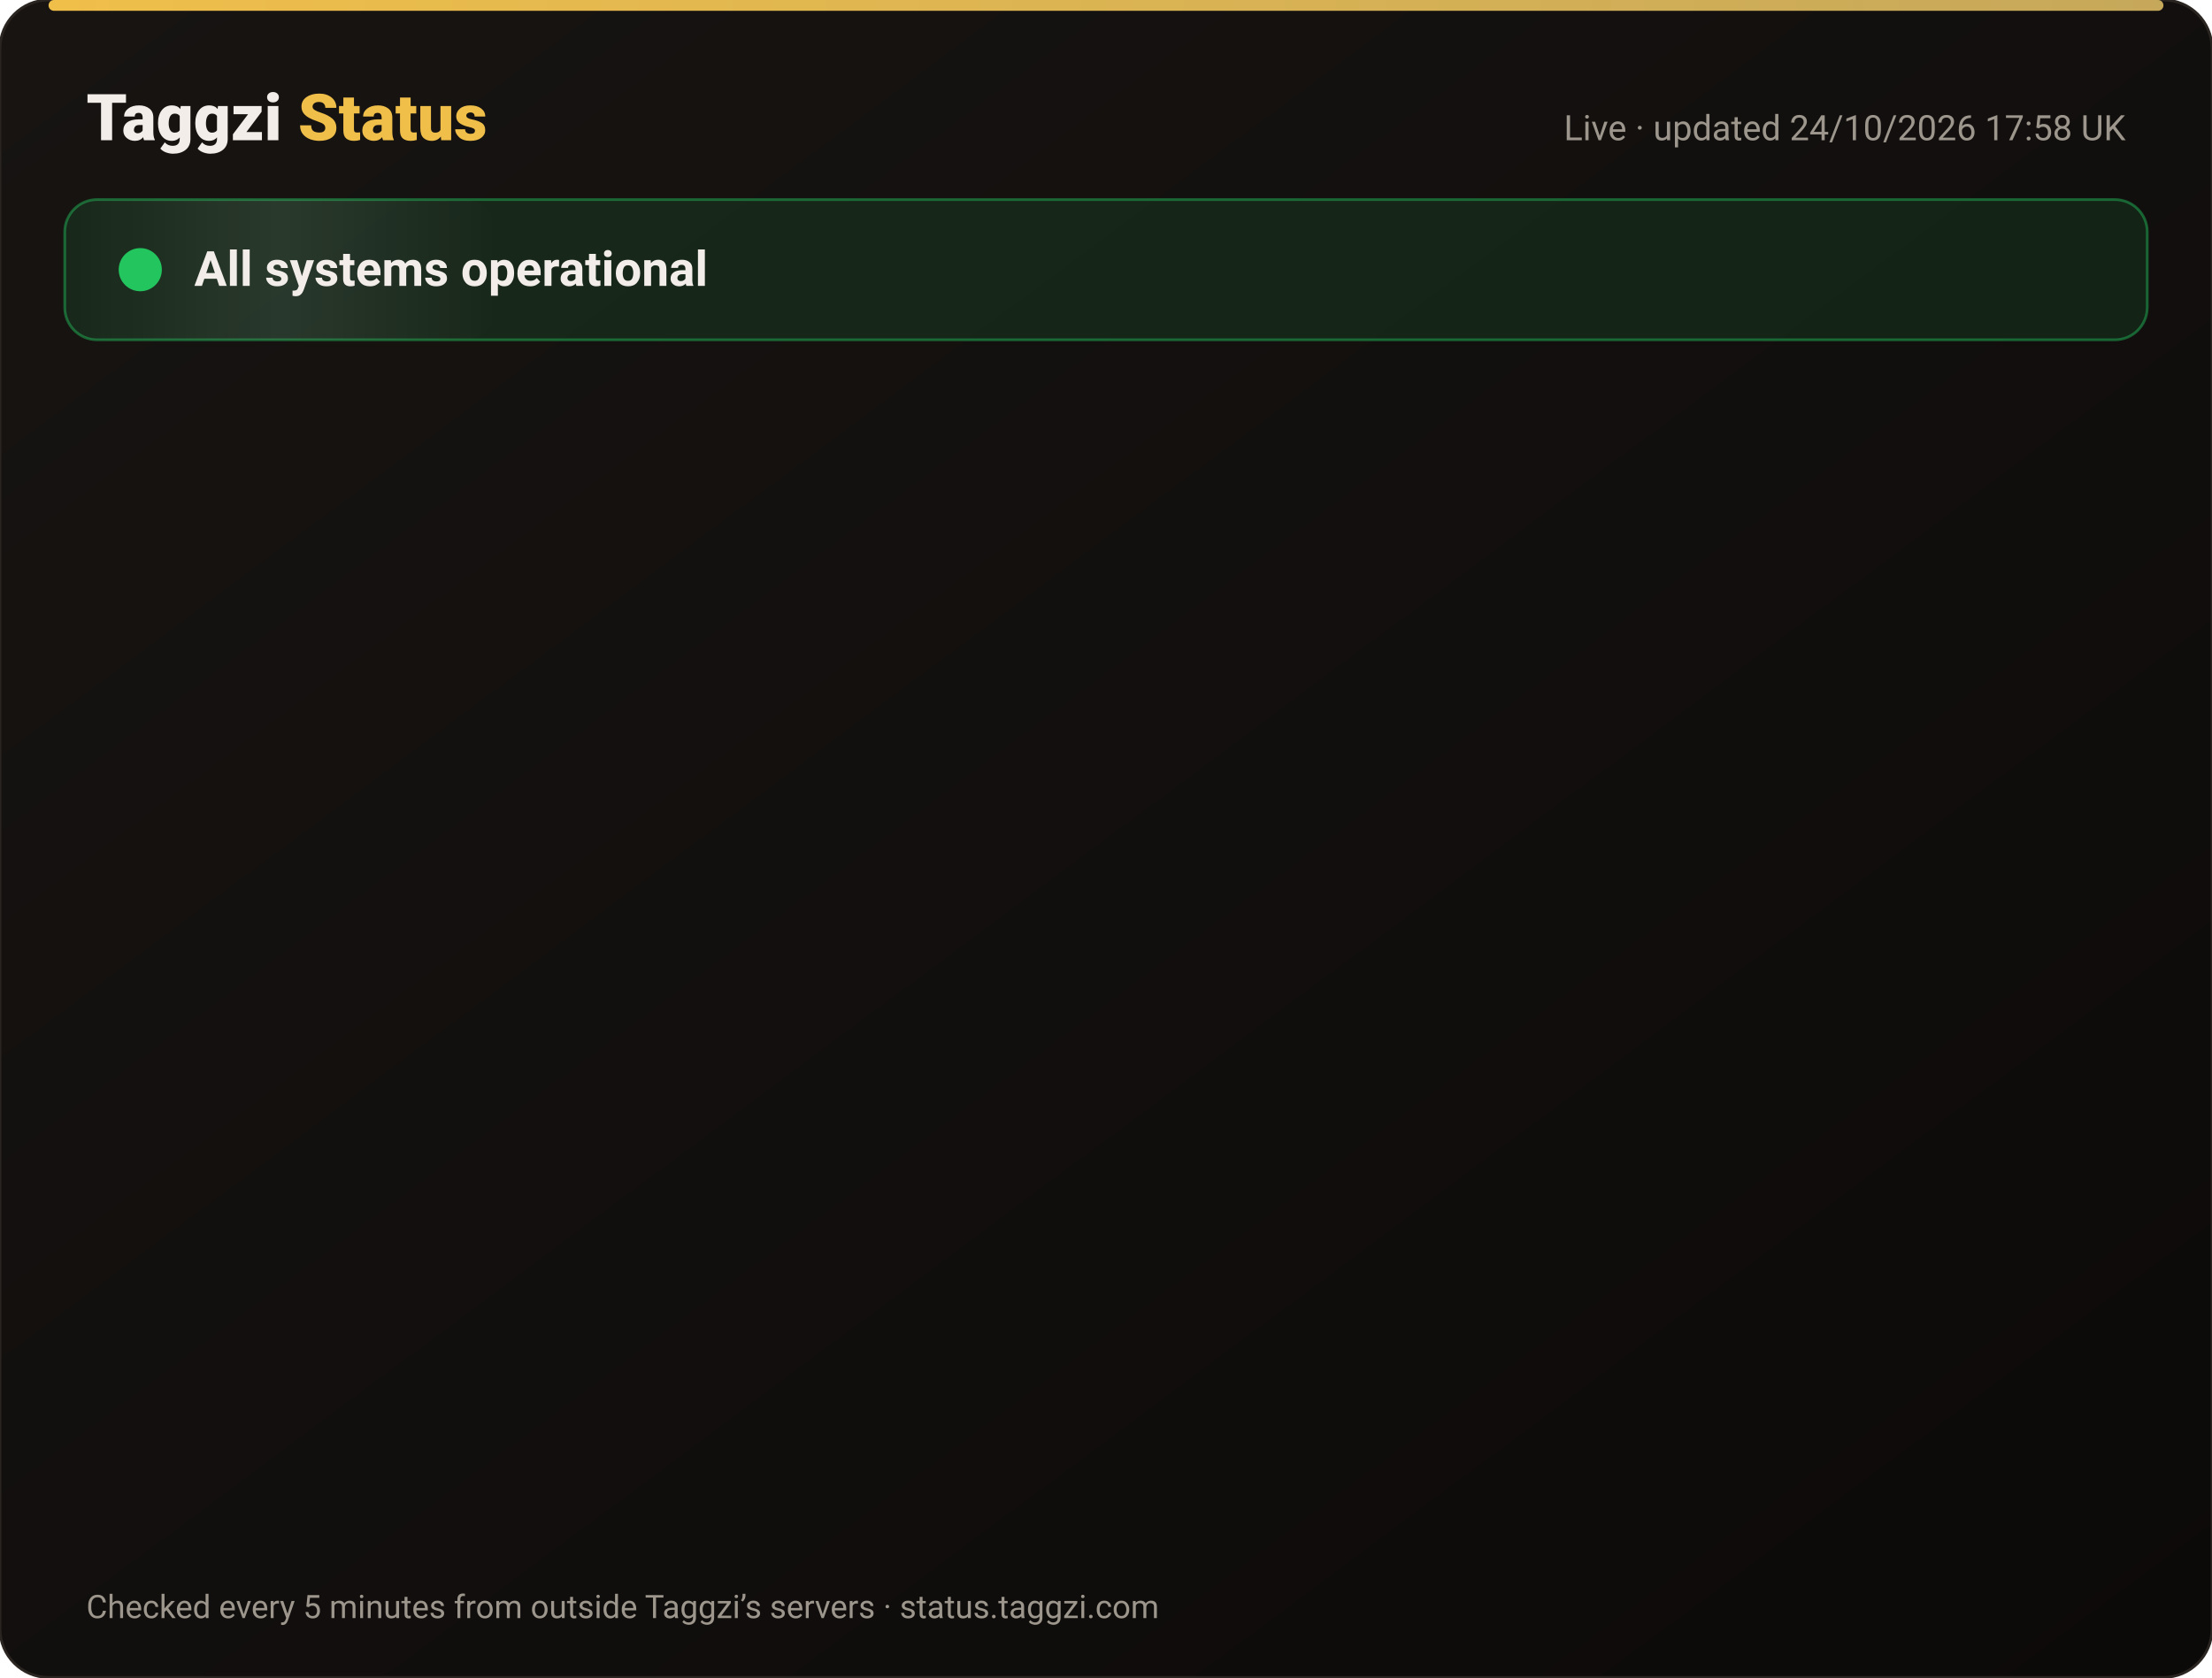
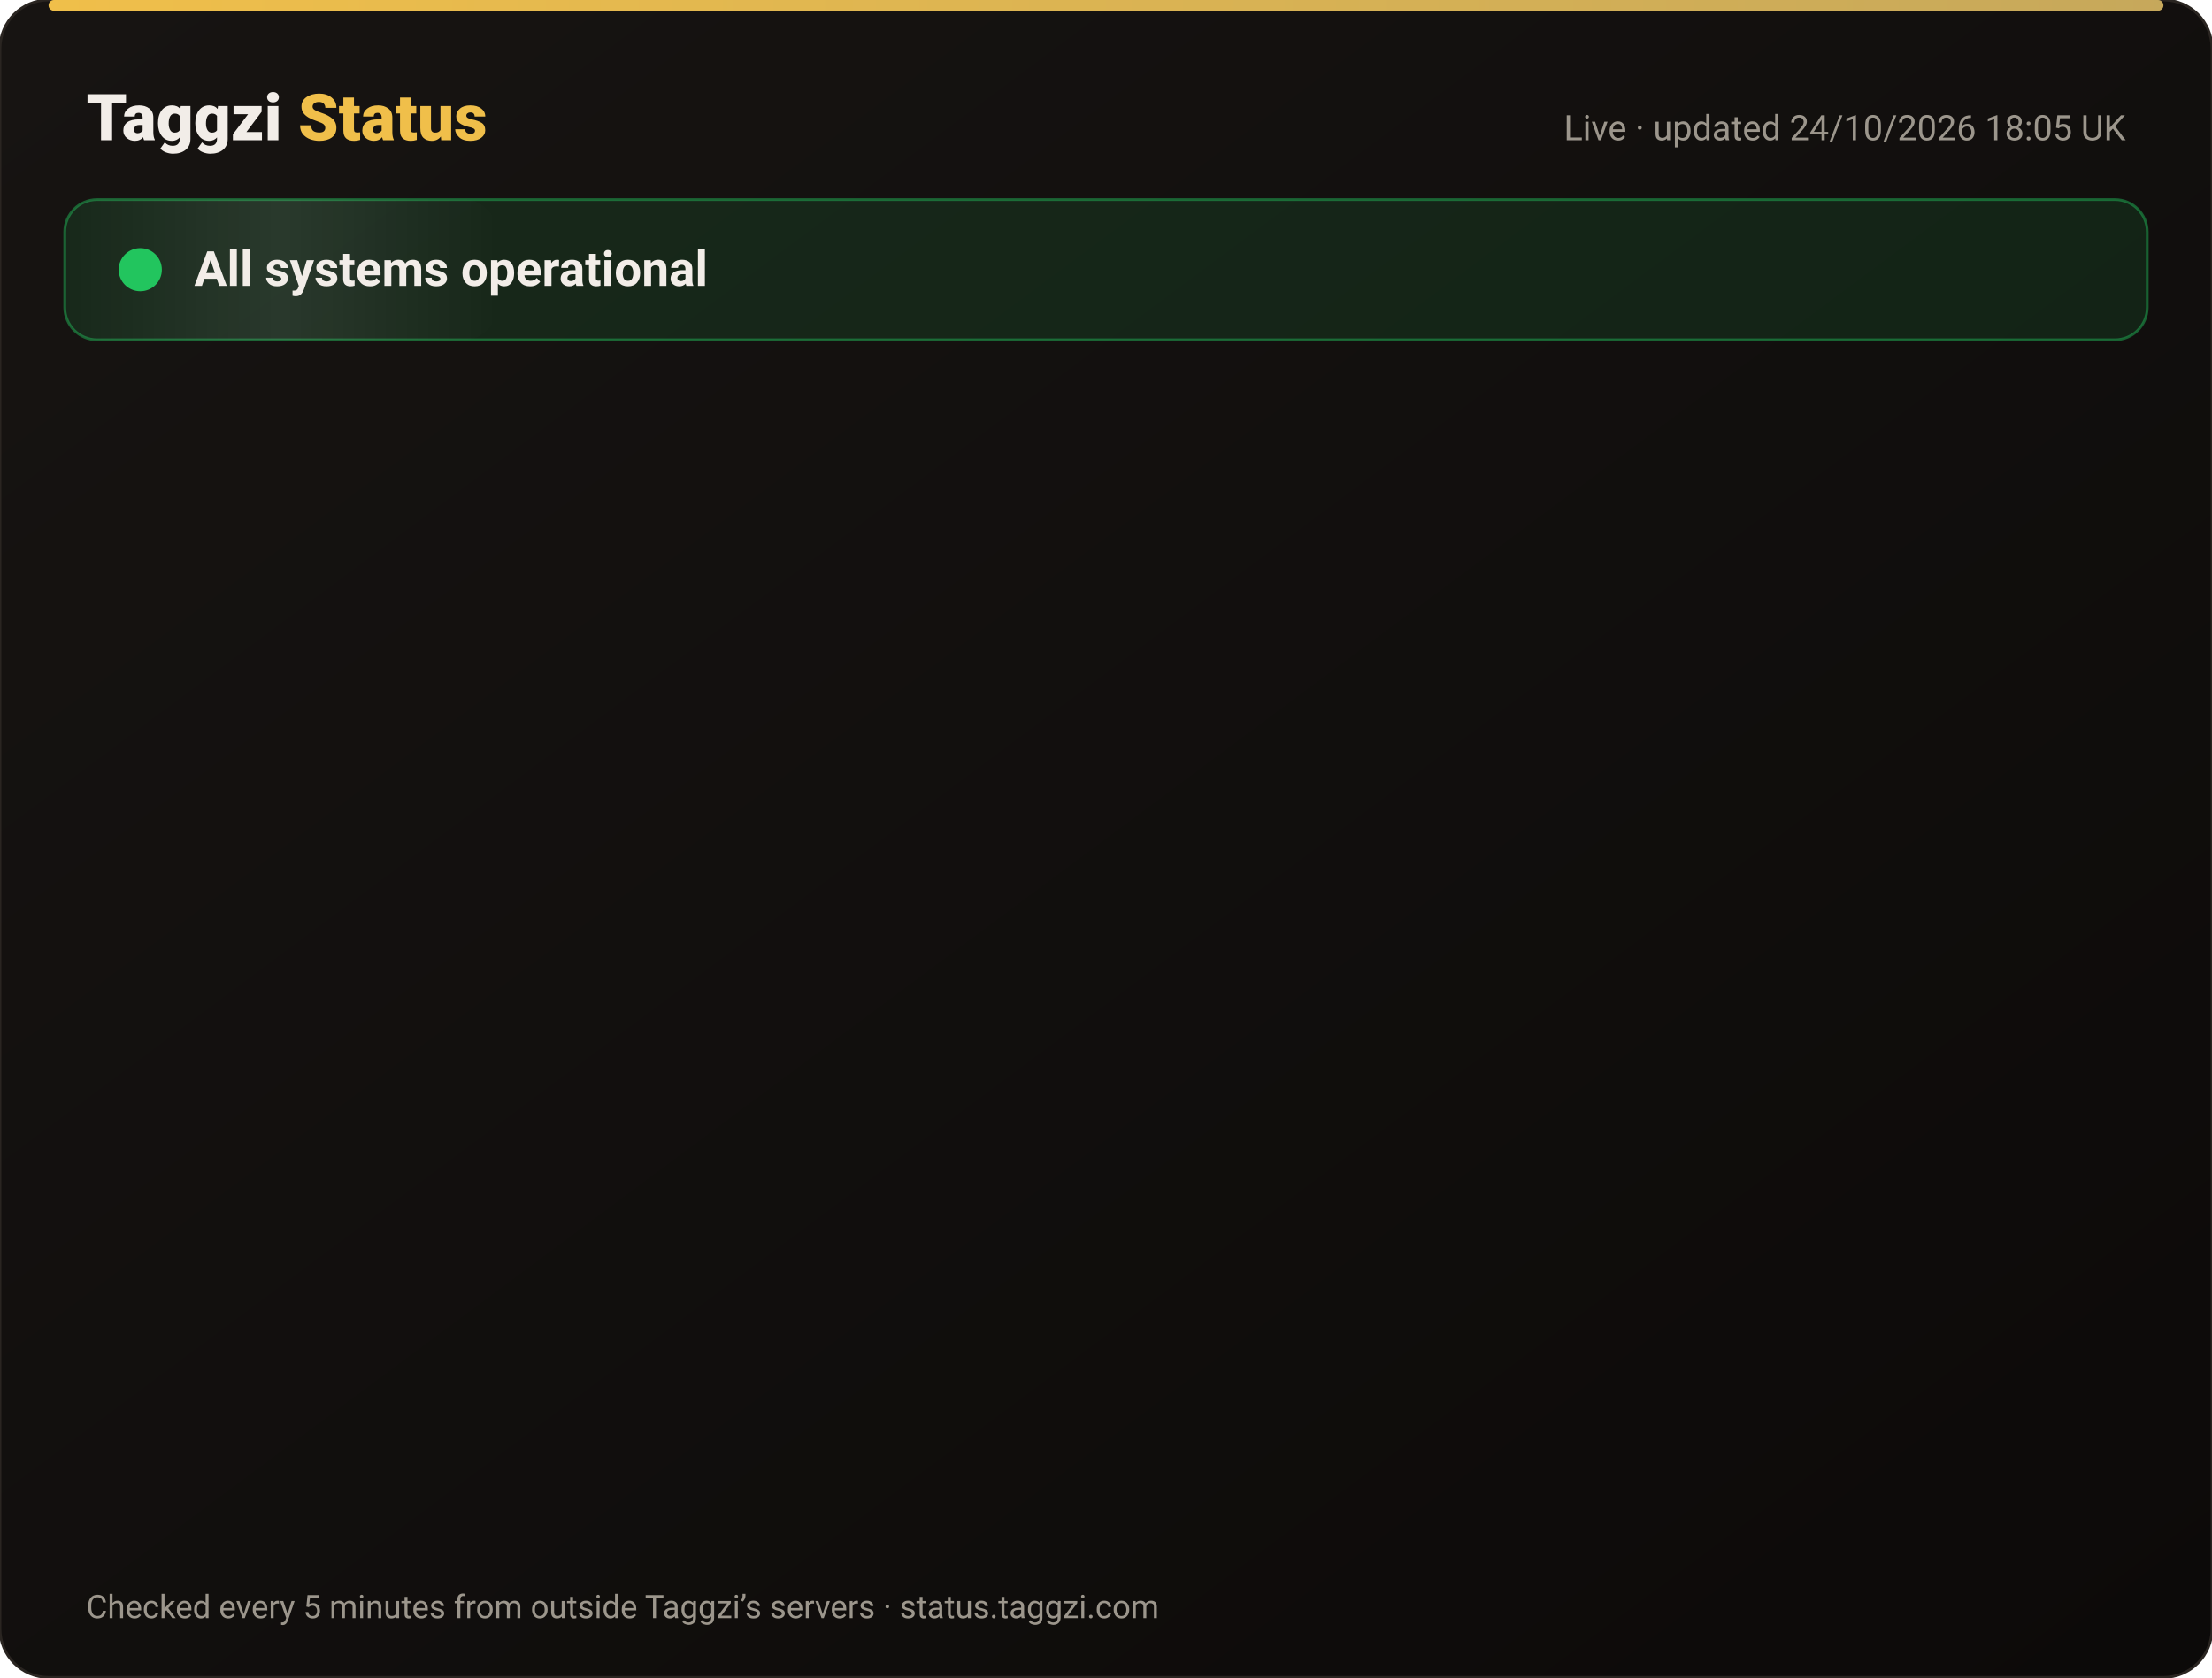
<svg xmlns="http://www.w3.org/2000/svg" width="820" height="622" viewBox="0 0 820 622" font-family="-apple-system,Segoe UI,Roboto,Helvetica,Arial,sans-serif">
  <defs>
    <linearGradient id="bg" x1="0" y1="0" x2="1" y2="1">
      <stop offset="0" stop-color="#171412" />
      <stop offset="1" stop-color="#0C0A09" />
    </linearGradient>
    <linearGradient id="gold" x1="0" x2="1">
      <stop offset="0" stop-color="#F0BF4A" />
      <stop offset="1" stop-color="#c6a85b" />
    </linearGradient>
    <linearGradient id="shine" x1="0" x2="1">
      <stop offset="0" stop-color="#fff" stop-opacity="0" />
      <stop offset=".5" stop-color="#fff" stop-opacity=".08" />
      <stop offset="1" stop-color="#fff" stop-opacity="0" />
    </linearGradient>
  </defs>
  <rect width="820" height="622" rx="18" fill="url(#bg)" stroke="#2a2521" />
  <rect x="18" y="0" width="784" height="4" rx="2" fill="url(#gold)" />
  <text x="32" y="52" font-size="24" font-weight="800" fill="#F2EDE8">Taggzi <tspan fill="#F0BF4A">Status</tspan>
  </text>
-   <text x="788" y="52" font-size="13" fill="#9C968C" text-anchor="end">Live · updated 24/10/2026 17:58 UK</text>
+   <text x="788" y="52" font-size="13" fill="#9C968C" text-anchor="end">Live · updated 24/10/2026 18:05 UK</text>
  <rect x="24" y="74" width="772" height="52" rx="12" fill="#22c55e" fill-opacity=".12" stroke="#22c55e" stroke-opacity=".45" />
  <rect x="24" y="74" width="160" height="52" rx="12" fill="url(#shine)">
    <animate attributeName="x" from="-160" to="820" dur="4s" repeatCount="indefinite" />
  </rect>
  <circle cx="52" cy="100" r="7" fill="#22c55e" />
  <circle cx="52" cy="100" r="7" fill="none" stroke="#22c55e" stroke-width="2">
    <animate attributeName="r" values="7;15;7" dur="2s" repeatCount="indefinite" />
    <animate attributeName="opacity" values=".9;0;.9" dur="2s" repeatCount="indefinite" />
  </circle>
  <text x="72" y="106" font-size="18" font-weight="700" fill="#F2EDE8">All systems operational</text>
  <g opacity="0">
    <animate attributeName="opacity" from="0" to="1" begin="0.00s" dur=".6s" fill="freeze" />
    <line x1="32" y1="188" x2="788" y2="188" stroke="#2a2521" />
    <circle cx="44" cy="166" r="6" fill="#22c55e">
      <animate attributeName="opacity" values="1;.45;1" dur="2.4s" begin="0.00s" repeatCount="indefinite" />
    </circle>
    <text x="62" y="171" font-size="15" font-weight="650" fill="#F2EDE8">Website</text>
    <text x="630" y="171" font-size="13" fill="#9C968C" text-anchor="end">99.99% uptime</text>
    <rect x="648" y="154" width="140" height="24" rx="12" fill="#22c55e" fill-opacity=".14" stroke="#22c55e" stroke-opacity=".5" />
    <text x="718" y="171" font-size="12" font-weight="700" fill="#22c55e" text-anchor="middle">Operational</text>
  </g>
  <g opacity="0">
    <animate attributeName="opacity" from="0" to="1" begin="0.15s" dur=".6s" fill="freeze" />
    <line x1="32" y1="234" x2="788" y2="234" stroke="#2a2521" />
    <circle cx="44" cy="212" r="6" fill="#22c55e">
      <animate attributeName="opacity" values="1;.45;1" dur="2.4s" begin="0.15s" repeatCount="indefinite" />
    </circle>
    <text x="62" y="217" font-size="15" font-weight="650" fill="#F2EDE8">Tag scans</text>
    <text x="630" y="217" font-size="13" fill="#9C968C" text-anchor="end">99.99% uptime</text>
    <rect x="648" y="200" width="140" height="24" rx="12" fill="#22c55e" fill-opacity=".14" stroke="#22c55e" stroke-opacity=".5" />
    <text x="718" y="217" font-size="12" font-weight="700" fill="#22c55e" text-anchor="middle">Operational</text>
  </g>
  <g opacity="0">
    <animate attributeName="opacity" from="0" to="1" begin="0.30s" dur=".6s" fill="freeze" />
    <line x1="32" y1="280" x2="788" y2="280" stroke="#2a2521" />
    <circle cx="44" cy="258" r="6" fill="#22c55e">
      <animate attributeName="opacity" values="1;.45;1" dur="2.4s" begin="0.30s" repeatCount="indefinite" />
    </circle>
    <text x="62" y="263" font-size="15" font-weight="650" fill="#F2EDE8">Manual tag lookup</text>
    <text x="630" y="263" font-size="13" fill="#9C968C" text-anchor="end">99.99% uptime</text>
    <rect x="648" y="246" width="140" height="24" rx="12" fill="#22c55e" fill-opacity=".14" stroke="#22c55e" stroke-opacity=".5" />
    <text x="718" y="263" font-size="12" font-weight="700" fill="#22c55e" text-anchor="middle">Operational</text>
  </g>
  <g opacity="0">
    <animate attributeName="opacity" from="0" to="1" begin="0.45s" dur=".6s" fill="freeze" />
    <line x1="32" y1="326" x2="788" y2="326" stroke="#2a2521" />
    <circle cx="44" cy="304" r="6" fill="#22c55e">
      <animate attributeName="opacity" values="1;.45;1" dur="2.4s" begin="0.45s" repeatCount="indefinite" />
    </circle>
    <text x="62" y="309" font-size="15" font-weight="650" fill="#F2EDE8">App &amp; login</text>
    <text x="630" y="309" font-size="13" fill="#9C968C" text-anchor="end">99.99% uptime</text>
    <rect x="648" y="292" width="140" height="24" rx="12" fill="#22c55e" fill-opacity=".14" stroke="#22c55e" stroke-opacity=".5" />
    <text x="718" y="309" font-size="12" font-weight="700" fill="#22c55e" text-anchor="middle">Operational</text>
  </g>
  <g opacity="0">
    <animate attributeName="opacity" from="0" to="1" begin="0.60s" dur=".6s" fill="freeze" />
    <line x1="32" y1="372" x2="788" y2="372" stroke="#2a2521" />
    <circle cx="44" cy="350" r="6" fill="#22c55e">
      <animate attributeName="opacity" values="1;.45;1" dur="2.4s" begin="0.60s" repeatCount="indefinite" />
    </circle>
    <text x="62" y="355" font-size="15" font-weight="650" fill="#F2EDE8">Community alerts</text>
    <text x="630" y="355" font-size="13" fill="#9C968C" text-anchor="end">99.99% uptime</text>
    <rect x="648" y="338" width="140" height="24" rx="12" fill="#22c55e" fill-opacity=".14" stroke="#22c55e" stroke-opacity=".5" />
    <text x="718" y="355" font-size="12" font-weight="700" fill="#22c55e" text-anchor="middle">Operational</text>
  </g>
  <g opacity="0">
    <animate attributeName="opacity" from="0" to="1" begin="0.75s" dur=".6s" fill="freeze" />
    <line x1="32" y1="418" x2="788" y2="418" stroke="#2a2521" />
    <circle cx="44" cy="396" r="6" fill="#22c55e">
      <animate attributeName="opacity" values="1;.45;1" dur="2.4s" begin="0.75s" repeatCount="indefinite" />
    </circle>
    <text x="62" y="401" font-size="15" font-weight="650" fill="#F2EDE8">Private calling</text>
    <text x="630" y="401" font-size="13" fill="#9C968C" text-anchor="end">99.99% uptime</text>
    <rect x="648" y="384" width="140" height="24" rx="12" fill="#22c55e" fill-opacity=".14" stroke="#22c55e" stroke-opacity=".5" />
    <text x="718" y="401" font-size="12" font-weight="700" fill="#22c55e" text-anchor="middle">Operational</text>
  </g>
  <g opacity="0">
    <animate attributeName="opacity" from="0" to="1" begin="0.90s" dur=".6s" fill="freeze" />
    <line x1="32" y1="464" x2="788" y2="464" stroke="#2a2521" />
    <circle cx="44" cy="442" r="6" fill="#22c55e">
      <animate attributeName="opacity" values="1;.45;1" dur="2.4s" begin="0.90s" repeatCount="indefinite" />
    </circle>
    <text x="62" y="447" font-size="15" font-weight="650" fill="#F2EDE8">Payments</text>
    <text x="630" y="447" font-size="13" fill="#9C968C" text-anchor="end">99.97% uptime</text>
    <rect x="648" y="430" width="140" height="24" rx="12" fill="#22c55e" fill-opacity=".14" stroke="#22c55e" stroke-opacity=".5" />
    <text x="718" y="447" font-size="12" font-weight="700" fill="#22c55e" text-anchor="middle">Operational</text>
  </g>
  <g opacity="0">
    <animate attributeName="opacity" from="0" to="1" begin="1.05s" dur=".6s" fill="freeze" />
    <line x1="32" y1="510" x2="788" y2="510" stroke="#2a2521" />
    <circle cx="44" cy="488" r="6" fill="#22c55e">
      <animate attributeName="opacity" values="1;.45;1" dur="2.4s" begin="1.05s" repeatCount="indefinite" />
    </circle>
    <text x="62" y="493" font-size="15" font-weight="650" fill="#F2EDE8">Email &amp; support</text>
    <text x="630" y="493" font-size="13" fill="#9C968C" text-anchor="end">99.99% uptime</text>
    <rect x="648" y="476" width="140" height="24" rx="12" fill="#22c55e" fill-opacity=".14" stroke="#22c55e" stroke-opacity=".5" />
    <text x="718" y="493" font-size="12" font-weight="700" fill="#22c55e" text-anchor="middle">Operational</text>
  </g>
  <g opacity="0">
    <animate attributeName="opacity" from="0" to="1" begin="1.20s" dur=".6s" fill="freeze" />
    <line x1="32" y1="556" x2="788" y2="556" stroke="#2a2521" />
    <circle cx="44" cy="534" r="6" fill="#22c55e">
      <animate attributeName="opacity" values="1;.45;1" dur="2.4s" begin="1.20s" repeatCount="indefinite" />
    </circle>
    <text x="62" y="539" font-size="15" font-weight="650" fill="#F2EDE8">Secure connection (SSL)</text>
    <text x="630" y="539" font-size="13" fill="#9C968C" text-anchor="end">100.00% uptime</text>
    <rect x="648" y="522" width="140" height="24" rx="12" fill="#22c55e" fill-opacity=".14" stroke="#22c55e" stroke-opacity=".5" />
    <text x="718" y="539" font-size="12" font-weight="700" fill="#22c55e" text-anchor="middle">Operational</text>
  </g>
  <text x="32" y="600" font-size="12" fill="#9C968C">Checked every 5 minutes from outside Taggzi’s servers · status.taggzi.com</text>
</svg>
